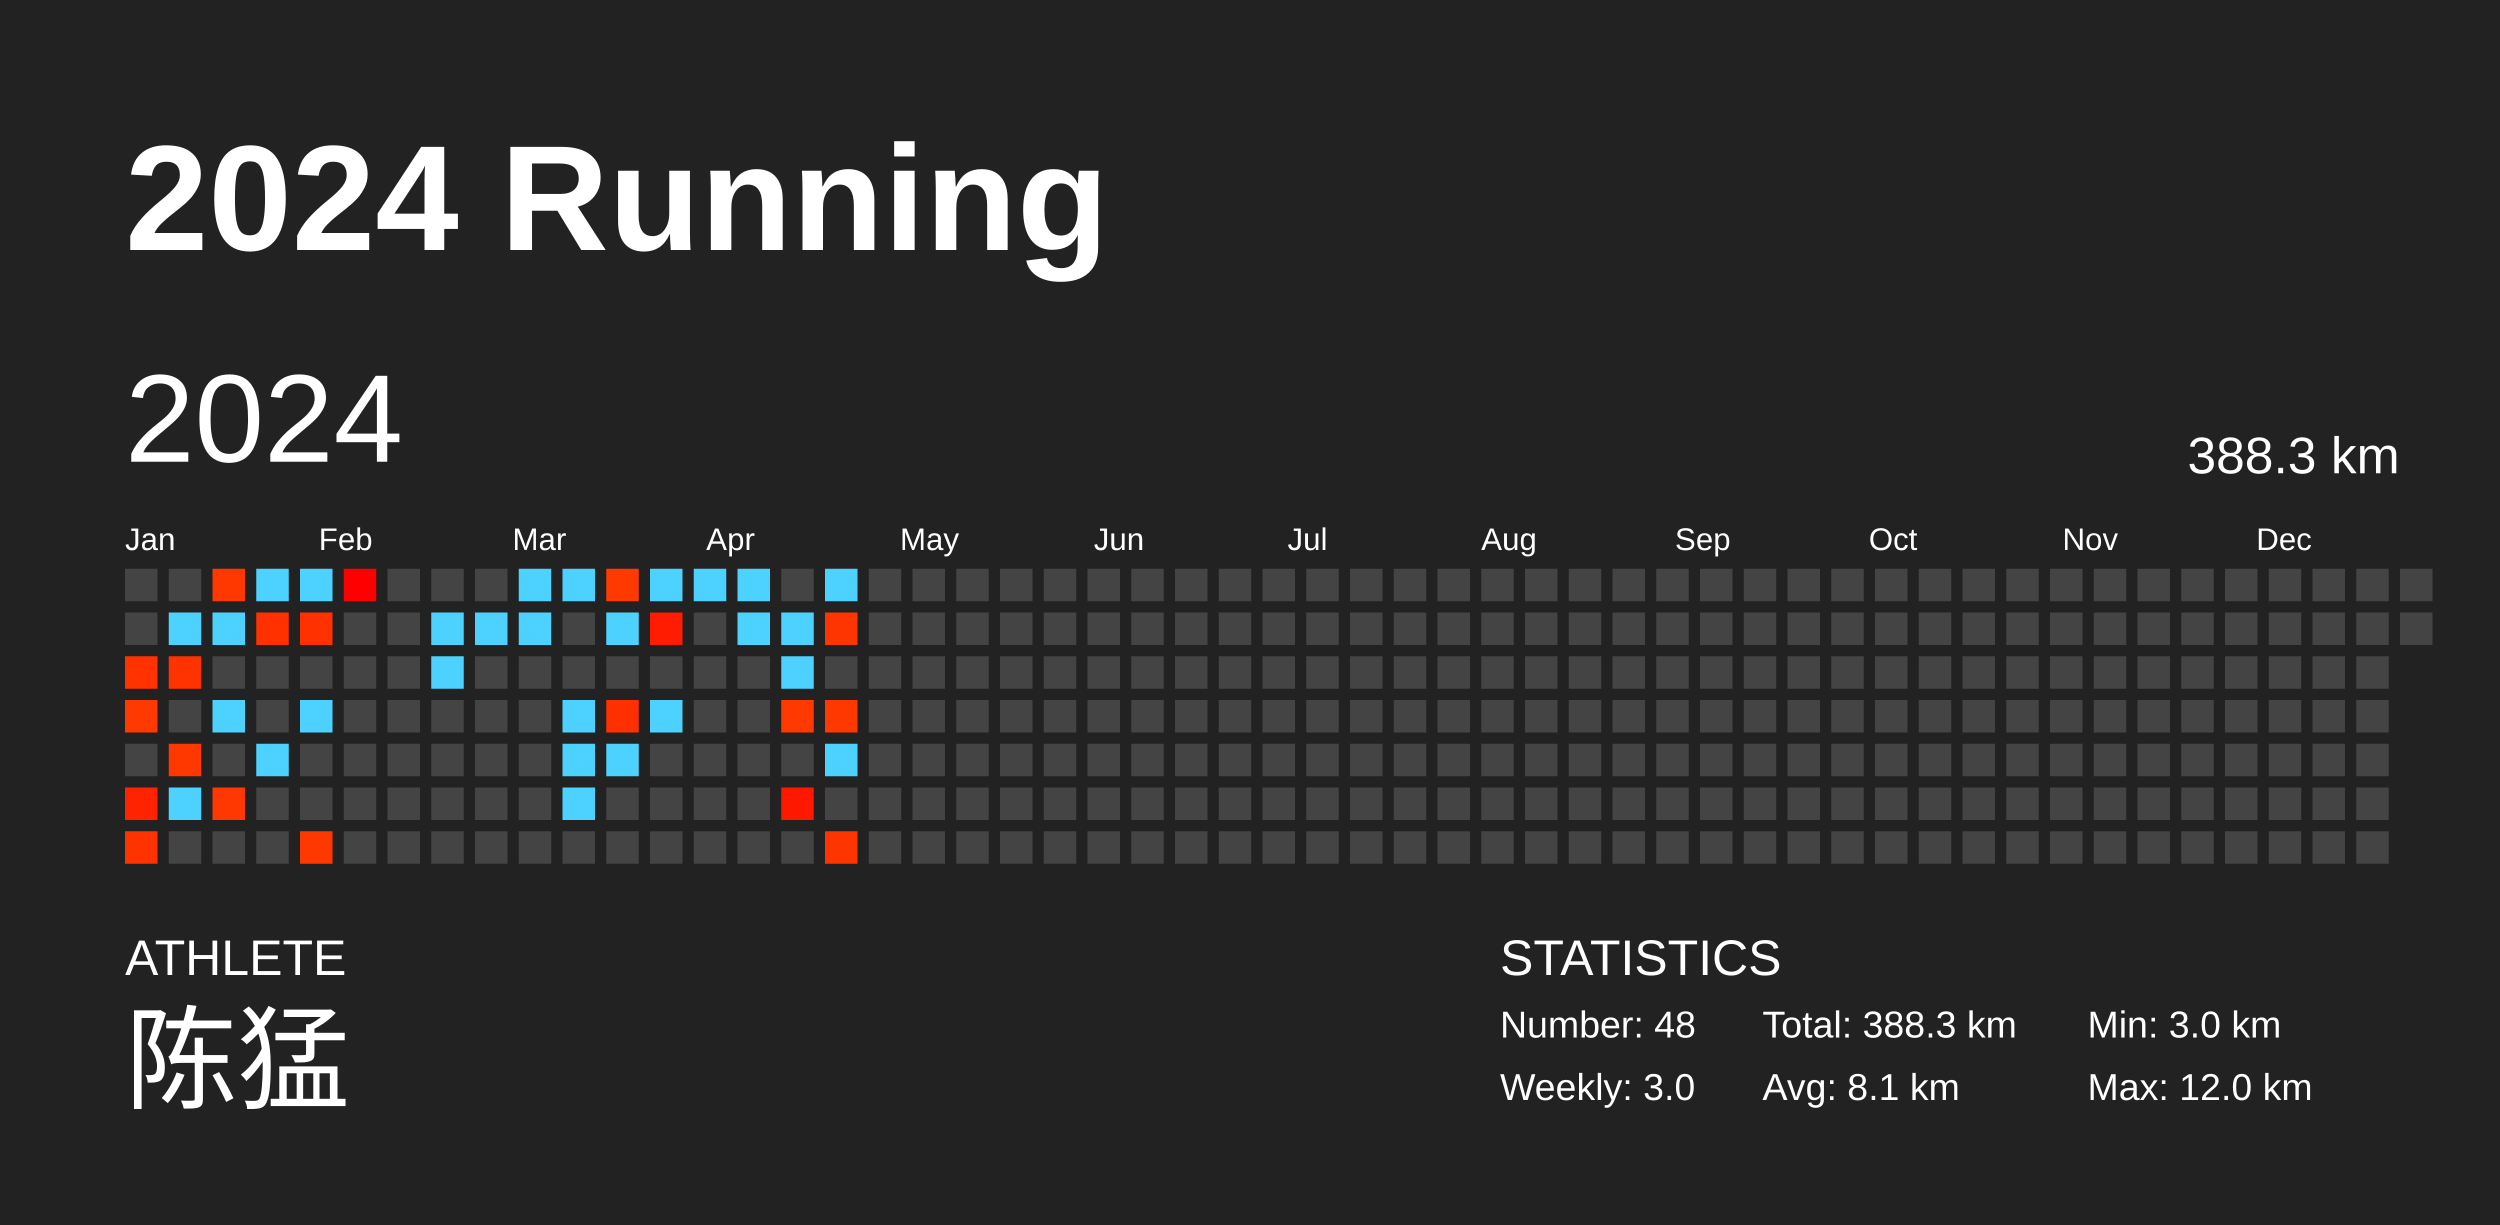
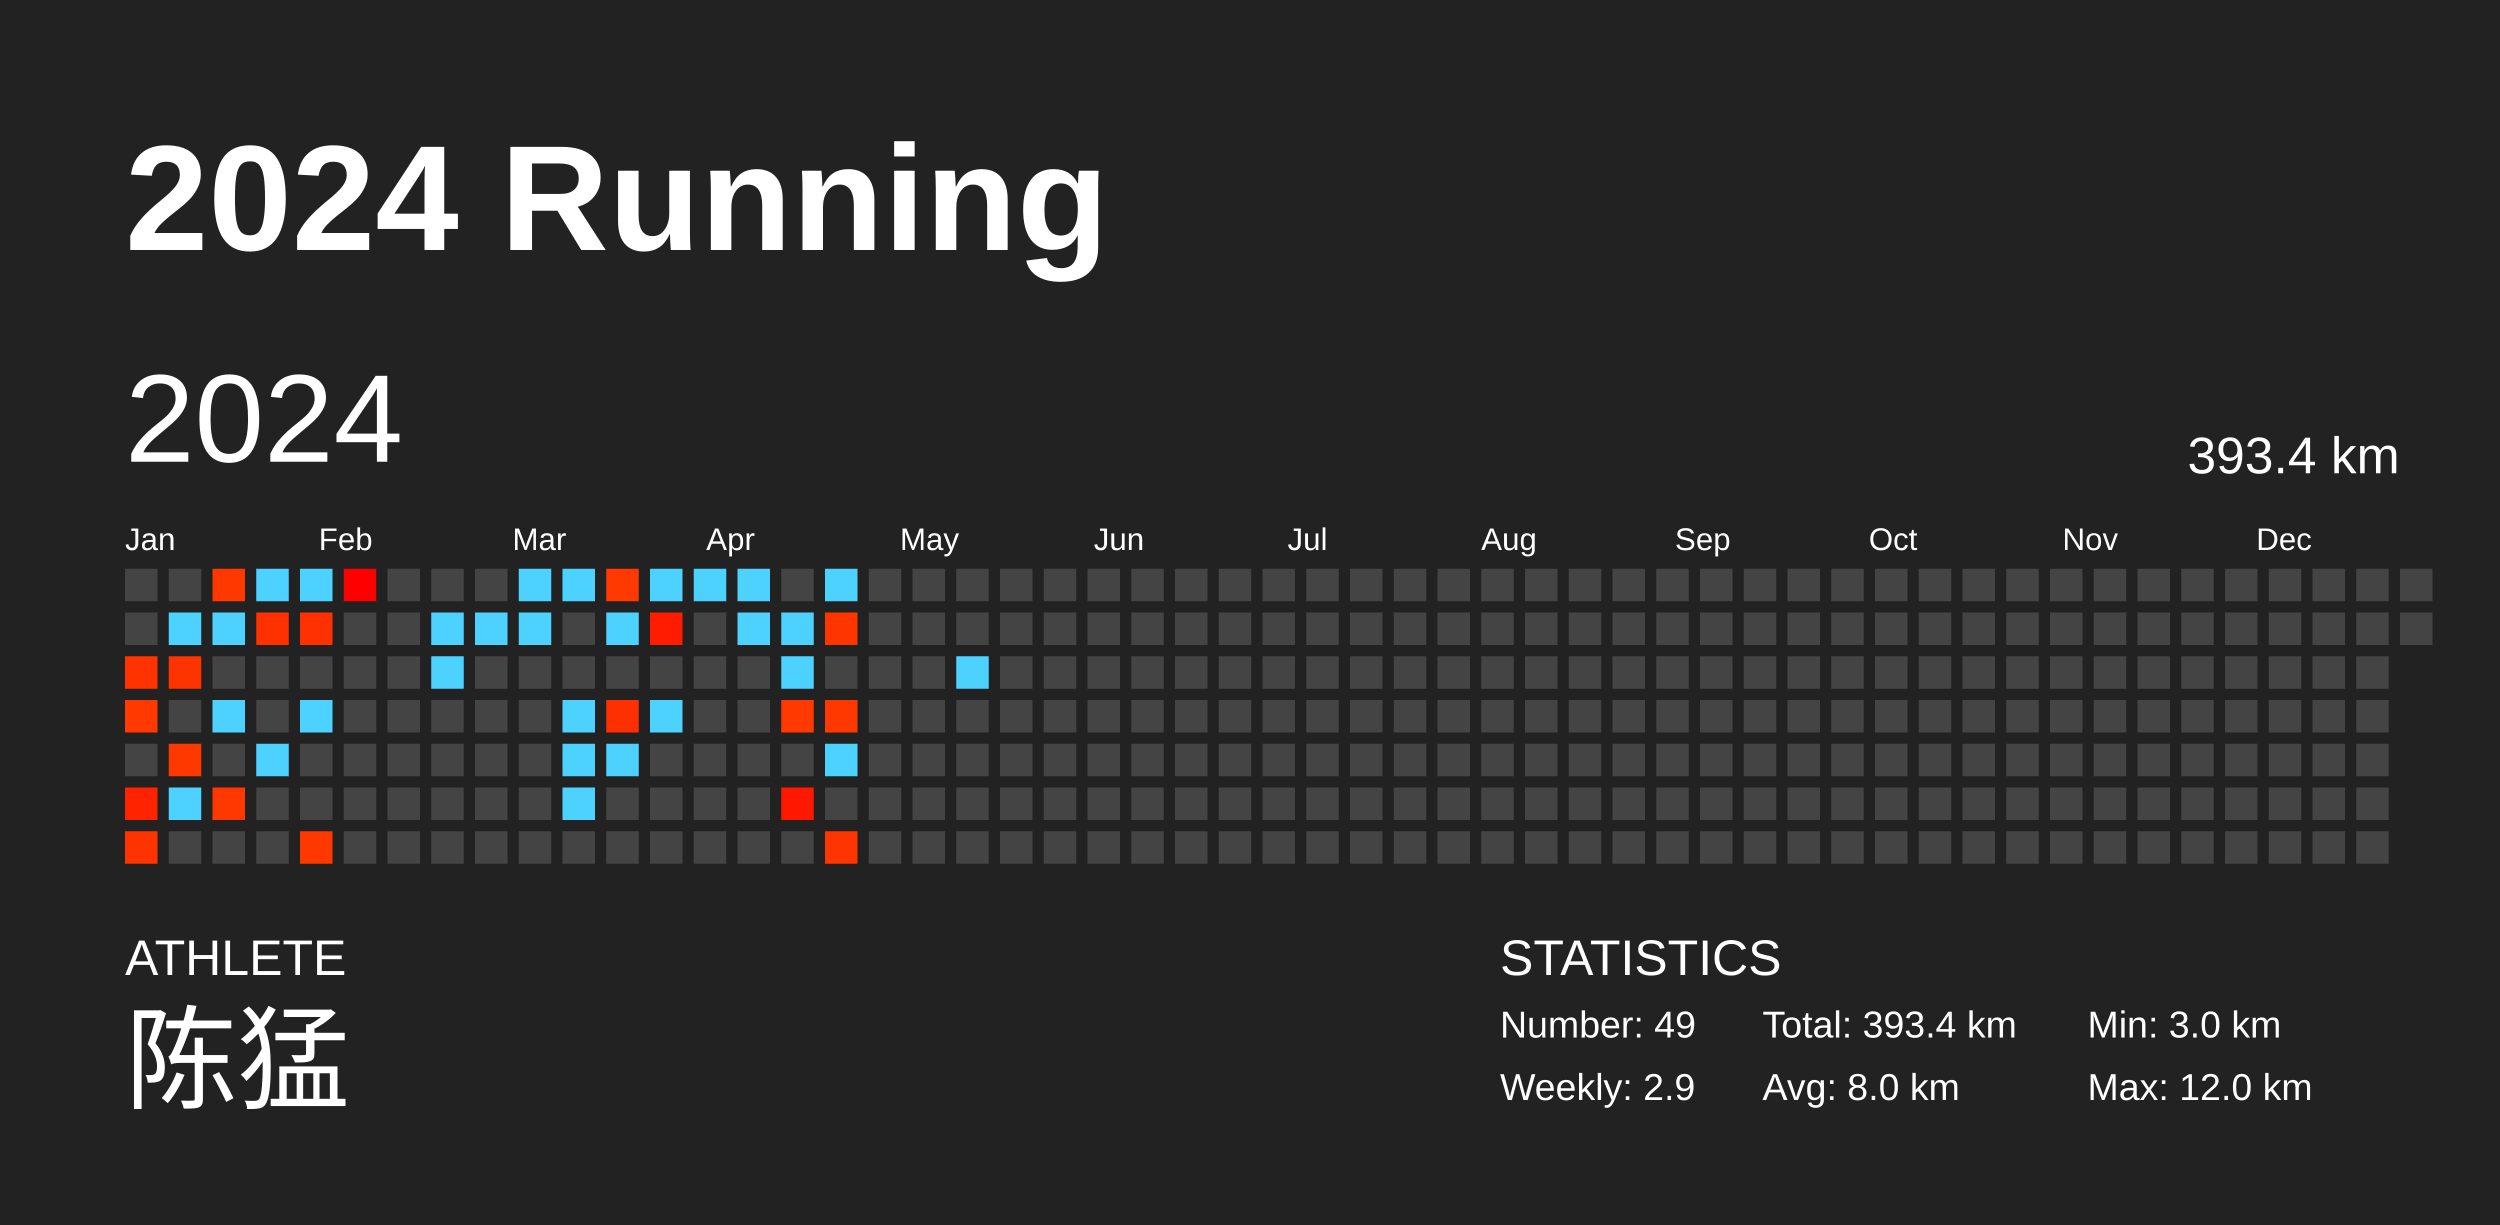
<svg xmlns="http://www.w3.org/2000/svg" baseProfile="full" height="98mm" version="1.1" viewBox="0,0,200,98" width="200mm">
  <defs />
  <rect fill="#222222" height="98" width="200" x="0" y="0" />
  <text fill="#FFFFFF" style="font-size:12px; font-family:Arial; font-weight:bold;" x="10" y="20">2024 Running</text>
  <text fill="#FFFFFF" style="font-size:4px; font-family:Arial" x="10" y="78">ATHLETE</text>
  <text fill="#FFFFFF" style="font-size:9px; font-family:Arial" x="10" y="88">陈猛</text>
  <text fill="#FFFFFF" style="font-size:4px; font-family:Arial" x="120" y="78">STATISTICS</text>
-   <text fill="#FFFFFF" style="font-size:3px; font-family:Arial" x="120" y="83">Number: 48</text>
-   <text fill="#FFFFFF" style="font-size:3px; font-family:Arial" x="120" y="88">Weekly: 3.0</text>
-   <text fill="#FFFFFF" style="font-size:3px; font-family:Arial" x="141" y="83">Total: 388.3 km</text>
-   <text fill="#FFFFFF" style="font-size:3px; font-family:Arial" x="141" y="88">Avg: 8.1 km</text>
+   <text fill="#FFFFFF" style="font-size:3px; font-family:Arial" x="120" y="83">Number: 49</text>
+   <text fill="#FFFFFF" style="font-size:3px; font-family:Arial" x="120" y="88">Weekly: 2.9</text>
+   <text fill="#FFFFFF" style="font-size:3px; font-family:Arial" x="141" y="83">Total: 393.4 km</text>
+   <text fill="#FFFFFF" style="font-size:3px; font-family:Arial" x="141" y="88">Avg: 8.0 km</text>
  <text fill="#FFFFFF" style="font-size:3px; font-family:Arial" x="167" y="83">Min: 3.0 km</text>
  <text fill="#FFFFFF" style="font-size:3px; font-family:Arial" x="167" y="88">Max: 12.0 km</text>
  <text dominant-baseline="hanging" fill="#FFFFFF" style="font-size:10.0px; font-family:Arial;" x="10" y="30">2024</text>
-   <text dominant-baseline="hanging" fill="#FFFFFF" style="font-size:4.125px; font-family:Arial;" x="175" y="35">388.3 km</text>
+   <text dominant-baseline="hanging" fill="#FFFFFF" style="font-size:4.125px; font-family:Arial;" x="175" y="35">393.4 km</text>
  <text fill="#FFFFFF" style="font-size:2.5px; font-family:Arial" x="10.0" y="44">Jan</text>
  <text fill="#FFFFFF" style="font-size:2.5px; font-family:Arial" x="25.5" y="44">Feb</text>
  <text fill="#FFFFFF" style="font-size:2.5px; font-family:Arial" x="41.0" y="44">Mar</text>
  <text fill="#FFFFFF" style="font-size:2.5px; font-family:Arial" x="56.5" y="44">Apr</text>
  <text fill="#FFFFFF" style="font-size:2.5px; font-family:Arial" x="72.0" y="44">May</text>
  <text fill="#FFFFFF" style="font-size:2.5px; font-family:Arial" x="87.5" y="44">Jun</text>
  <text fill="#FFFFFF" style="font-size:2.5px; font-family:Arial" x="103.0" y="44">Jul</text>
  <text fill="#FFFFFF" style="font-size:2.5px; font-family:Arial" x="118.5" y="44">Aug</text>
  <text fill="#FFFFFF" style="font-size:2.5px; font-family:Arial" x="134.0" y="44">Sep</text>
  <text fill="#FFFFFF" style="font-size:2.5px; font-family:Arial" x="149.5" y="44">Oct</text>
  <text fill="#FFFFFF" style="font-size:2.5px; font-family:Arial" x="165.0" y="44">Nov</text>
  <text fill="#FFFFFF" style="font-size:2.5px; font-family:Arial" x="180.5" y="44">Dec</text>
  <rect fill="#444444" height="2.6" width="2.6" x="10.0" y="45.5" />
  <rect fill="#444444" height="2.6" width="2.6" x="10.0" y="49.0" />
  <rect fill="#ff3200" height="2.6" width="2.6" x="10.0" y="52.5" />
  <rect fill="#ff3900" height="2.6" width="2.6" x="10.0" y="56.0" />
  <rect fill="#444444" height="2.6" width="2.6" x="10.0" y="59.5" />
  <rect fill="#ff2300" height="2.6" width="2.6" x="10.0" y="63.0" />
  <rect fill="#ff3300" height="2.6" width="2.6" x="10.0" y="66.5" />
  <rect fill="#444444" height="2.6" width="2.6" x="13.5" y="45.5" />
  <rect fill="#4dd2ff" height="2.6" width="2.6" x="13.5" y="49.0" />
  <rect fill="#ff3300" height="2.6" width="2.6" x="13.5" y="52.5" />
  <rect fill="#444444" height="2.6" width="2.6" x="13.5" y="56.0" />
  <rect fill="#ff3800" height="2.6" width="2.6" x="13.5" y="59.5" />
  <rect fill="#4dd2ff" height="2.6" width="2.6" x="13.5" y="63.0" />
  <rect fill="#444444" height="2.6" width="2.6" x="13.5" y="66.5" />
  <rect fill="#ff3800" height="2.6" width="2.6" x="17.0" y="45.5" />
  <rect fill="#4dd2ff" height="2.6" width="2.6" x="17.0" y="49.0" />
  <rect fill="#444444" height="2.6" width="2.6" x="17.0" y="52.5" />
  <rect fill="#4dd2ff" height="2.6" width="2.6" x="17.0" y="56.0" />
  <rect fill="#444444" height="2.6" width="2.6" x="17.0" y="59.5" />
  <rect fill="#ff3700" height="2.6" width="2.6" x="17.0" y="63.0" />
  <rect fill="#444444" height="2.6" width="2.6" x="17.0" y="66.5" />
  <rect fill="#4dd2ff" height="2.6" width="2.6" x="20.5" y="45.5" />
  <rect fill="#ff3100" height="2.6" width="2.6" x="20.5" y="49.0" />
  <rect fill="#444444" height="2.6" width="2.6" x="20.5" y="52.5" />
  <rect fill="#444444" height="2.6" width="2.6" x="20.5" y="56.0" />
  <rect fill="#4dd2ff" height="2.6" width="2.6" x="20.5" y="59.5" />
  <rect fill="#444444" height="2.6" width="2.6" x="20.5" y="63.0" />
  <rect fill="#444444" height="2.6" width="2.6" x="20.5" y="66.5" />
  <rect fill="#4dd2ff" height="2.6" width="2.6" x="24.0" y="45.5" />
  <rect fill="#ff3100" height="2.6" width="2.6" x="24.0" y="49.0" />
  <rect fill="#444444" height="2.6" width="2.6" x="24.0" y="52.5" />
  <rect fill="#4dd2ff" height="2.6" width="2.6" x="24.0" y="56.0" />
  <rect fill="#444444" height="2.6" width="2.6" x="24.0" y="59.5" />
  <rect fill="#444444" height="2.6" width="2.6" x="24.0" y="63.0" />
  <rect fill="#ff3800" height="2.6" width="2.6" x="24.0" y="66.5" />
  <rect fill="#ff0000" height="2.6" width="2.6" x="27.5" y="45.5" />
  <rect fill="#444444" height="2.6" width="2.6" x="27.5" y="49.0" />
  <rect fill="#444444" height="2.6" width="2.6" x="27.5" y="52.5" />
  <rect fill="#444444" height="2.6" width="2.6" x="27.5" y="56.0" />
  <rect fill="#444444" height="2.6" width="2.6" x="27.5" y="59.5" />
  <rect fill="#444444" height="2.6" width="2.6" x="27.5" y="63.0" />
  <rect fill="#444444" height="2.6" width="2.6" x="27.5" y="66.5" />
  <rect fill="#444444" height="2.6" width="2.6" x="31.0" y="45.5" />
  <rect fill="#444444" height="2.6" width="2.6" x="31.0" y="49.0" />
  <rect fill="#444444" height="2.6" width="2.6" x="31.0" y="52.5" />
  <rect fill="#444444" height="2.6" width="2.6" x="31.0" y="56.0" />
  <rect fill="#444444" height="2.6" width="2.6" x="31.0" y="59.5" />
  <rect fill="#444444" height="2.6" width="2.6" x="31.0" y="63.0" />
  <rect fill="#444444" height="2.6" width="2.6" x="31.0" y="66.5" />
  <rect fill="#444444" height="2.6" width="2.6" x="34.5" y="45.5" />
  <rect fill="#4dd2ff" height="2.6" width="2.6" x="34.5" y="49.0" />
  <rect fill="#4dd2ff" height="2.6" width="2.6" x="34.5" y="52.5" />
  <rect fill="#444444" height="2.6" width="2.6" x="34.5" y="56.0" />
  <rect fill="#444444" height="2.6" width="2.6" x="34.5" y="59.5" />
  <rect fill="#444444" height="2.6" width="2.6" x="34.5" y="63.0" />
  <rect fill="#444444" height="2.6" width="2.6" x="34.5" y="66.5" />
  <rect fill="#444444" height="2.6" width="2.6" x="38.0" y="45.5" />
  <rect fill="#4dd2ff" height="2.6" width="2.6" x="38.0" y="49.0" />
  <rect fill="#444444" height="2.6" width="2.6" x="38.0" y="52.5" />
  <rect fill="#444444" height="2.6" width="2.6" x="38.0" y="56.0" />
  <rect fill="#444444" height="2.6" width="2.6" x="38.0" y="59.5" />
  <rect fill="#444444" height="2.6" width="2.6" x="38.0" y="63.0" />
  <rect fill="#444444" height="2.6" width="2.6" x="38.0" y="66.5" />
  <rect fill="#4dd2ff" height="2.6" width="2.6" x="41.5" y="45.5" />
  <rect fill="#4dd2ff" height="2.6" width="2.6" x="41.5" y="49.0" />
  <rect fill="#444444" height="2.6" width="2.6" x="41.5" y="52.5" />
  <rect fill="#444444" height="2.6" width="2.6" x="41.5" y="56.0" />
  <rect fill="#444444" height="2.6" width="2.6" x="41.5" y="59.5" />
  <rect fill="#444444" height="2.6" width="2.6" x="41.5" y="63.0" />
  <rect fill="#444444" height="2.6" width="2.6" x="41.5" y="66.5" />
  <rect fill="#4dd2ff" height="2.6" width="2.6" x="45.0" y="45.5" />
  <rect fill="#444444" height="2.6" width="2.6" x="45.0" y="49.0" />
  <rect fill="#444444" height="2.6" width="2.6" x="45.0" y="52.5" />
  <rect fill="#4dd2ff" height="2.6" width="2.6" x="45.0" y="56.0" />
  <rect fill="#4dd2ff" height="2.6" width="2.6" x="45.0" y="59.5" />
  <rect fill="#4dd2ff" height="2.6" width="2.6" x="45.0" y="63.0" />
  <rect fill="#444444" height="2.6" width="2.6" x="45.0" y="66.5" />
  <rect fill="#ff3900" height="2.6" width="2.6" x="48.5" y="45.5" />
  <rect fill="#4dd2ff" height="2.6" width="2.6" x="48.5" y="49.0" />
  <rect fill="#444444" height="2.6" width="2.6" x="48.5" y="52.5" />
  <rect fill="#ff3000" height="2.6" width="2.6" x="48.5" y="56.0" />
  <rect fill="#4dd2ff" height="2.6" width="2.6" x="48.5" y="59.5" />
  <rect fill="#444444" height="2.6" width="2.6" x="48.5" y="63.0" />
  <rect fill="#444444" height="2.6" width="2.6" x="48.5" y="66.5" />
  <rect fill="#4dd2ff" height="2.6" width="2.6" x="52.0" y="45.5" />
  <rect fill="#ff1c00" height="2.6" width="2.6" x="52.0" y="49.0" />
  <rect fill="#444444" height="2.6" width="2.6" x="52.0" y="52.5" />
  <rect fill="#4dd2ff" height="2.6" width="2.6" x="52.0" y="56.0" />
  <rect fill="#444444" height="2.6" width="2.6" x="52.0" y="59.5" />
  <rect fill="#444444" height="2.6" width="2.6" x="52.0" y="63.0" />
  <rect fill="#444444" height="2.6" width="2.6" x="52.0" y="66.5" />
  <rect fill="#4dd2ff" height="2.6" width="2.6" x="55.5" y="45.5" />
  <rect fill="#444444" height="2.6" width="2.6" x="55.5" y="49.0" />
  <rect fill="#444444" height="2.6" width="2.6" x="55.5" y="52.5" />
  <rect fill="#444444" height="2.6" width="2.6" x="55.5" y="56.0" />
  <rect fill="#444444" height="2.6" width="2.6" x="55.5" y="59.5" />
  <rect fill="#444444" height="2.6" width="2.6" x="55.5" y="63.0" />
  <rect fill="#444444" height="2.6" width="2.6" x="55.5" y="66.5" />
  <rect fill="#4dd2ff" height="2.6" width="2.6" x="59.0" y="45.5" />
  <rect fill="#4dd2ff" height="2.6" width="2.6" x="59.0" y="49.0" />
  <rect fill="#444444" height="2.6" width="2.6" x="59.0" y="52.5" />
  <rect fill="#444444" height="2.6" width="2.6" x="59.0" y="56.0" />
  <rect fill="#444444" height="2.6" width="2.6" x="59.0" y="59.5" />
  <rect fill="#444444" height="2.6" width="2.6" x="59.0" y="63.0" />
  <rect fill="#444444" height="2.6" width="2.6" x="59.0" y="66.5" />
  <rect fill="#444444" height="2.6" width="2.6" x="62.5" y="45.5" />
  <rect fill="#4dd2ff" height="2.6" width="2.6" x="62.5" y="49.0" />
  <rect fill="#4dd2ff" height="2.6" width="2.6" x="62.5" y="52.5" />
  <rect fill="#ff3900" height="2.6" width="2.6" x="62.5" y="56.0" />
  <rect fill="#444444" height="2.6" width="2.6" x="62.5" y="59.5" />
  <rect fill="#ff1800" height="2.6" width="2.6" x="62.5" y="63.0" />
  <rect fill="#444444" height="2.6" width="2.6" x="62.5" y="66.5" />
  <rect fill="#4dd2ff" height="2.6" width="2.6" x="66.0" y="45.5" />
  <rect fill="#ff3500" height="2.6" width="2.6" x="66.0" y="49.0" />
  <rect fill="#444444" height="2.6" width="2.6" x="66.0" y="52.5" />
  <rect fill="#ff3800" height="2.6" width="2.6" x="66.0" y="56.0" />
  <rect fill="#4dd2ff" height="2.6" width="2.6" x="66.0" y="59.5" />
  <rect fill="#444444" height="2.6" width="2.6" x="66.0" y="63.0" />
  <rect fill="#ff3500" height="2.6" width="2.6" x="66.0" y="66.5" />
  <rect fill="#444444" height="2.6" width="2.6" x="69.5" y="45.5" />
  <rect fill="#444444" height="2.6" width="2.6" x="69.5" y="49.0" />
  <rect fill="#444444" height="2.6" width="2.6" x="69.5" y="52.5" />
  <rect fill="#444444" height="2.6" width="2.6" x="69.5" y="56.0" />
  <rect fill="#444444" height="2.6" width="2.6" x="69.5" y="59.5" />
  <rect fill="#444444" height="2.6" width="2.6" x="69.5" y="63.0" />
  <rect fill="#444444" height="2.6" width="2.6" x="69.5" y="66.5" />
  <rect fill="#444444" height="2.6" width="2.6" x="73.0" y="45.5" />
  <rect fill="#444444" height="2.6" width="2.6" x="73.0" y="49.0" />
  <rect fill="#444444" height="2.6" width="2.6" x="73.0" y="52.5" />
  <rect fill="#444444" height="2.6" width="2.6" x="73.0" y="56.0" />
  <rect fill="#444444" height="2.6" width="2.6" x="73.0" y="59.5" />
  <rect fill="#444444" height="2.6" width="2.6" x="73.0" y="63.0" />
  <rect fill="#444444" height="2.6" width="2.6" x="73.0" y="66.5" />
  <rect fill="#444444" height="2.6" width="2.6" x="76.5" y="45.5" />
  <rect fill="#444444" height="2.6" width="2.6" x="76.5" y="49.0" />
-   <rect fill="#444444" height="2.6" width="2.6" x="76.5" y="52.5" />
+   <rect fill="#4dd2ff" height="2.6" width="2.6" x="76.5" y="52.5" />
  <rect fill="#444444" height="2.6" width="2.6" x="76.5" y="56.0" />
  <rect fill="#444444" height="2.6" width="2.6" x="76.5" y="59.5" />
  <rect fill="#444444" height="2.6" width="2.6" x="76.5" y="63.0" />
  <rect fill="#444444" height="2.6" width="2.6" x="76.5" y="66.5" />
  <rect fill="#444444" height="2.6" width="2.6" x="80.0" y="45.5" />
  <rect fill="#444444" height="2.6" width="2.6" x="80.0" y="49.0" />
  <rect fill="#444444" height="2.6" width="2.6" x="80.0" y="52.5" />
  <rect fill="#444444" height="2.6" width="2.6" x="80.0" y="56.0" />
  <rect fill="#444444" height="2.6" width="2.6" x="80.0" y="59.5" />
  <rect fill="#444444" height="2.6" width="2.6" x="80.0" y="63.0" />
  <rect fill="#444444" height="2.6" width="2.6" x="80.0" y="66.5" />
  <rect fill="#444444" height="2.6" width="2.6" x="83.5" y="45.5" />
  <rect fill="#444444" height="2.6" width="2.6" x="83.5" y="49.0" />
  <rect fill="#444444" height="2.6" width="2.6" x="83.5" y="52.5" />
  <rect fill="#444444" height="2.6" width="2.6" x="83.5" y="56.0" />
  <rect fill="#444444" height="2.6" width="2.6" x="83.5" y="59.5" />
  <rect fill="#444444" height="2.6" width="2.6" x="83.5" y="63.0" />
  <rect fill="#444444" height="2.6" width="2.6" x="83.5" y="66.5" />
  <rect fill="#444444" height="2.6" width="2.6" x="87.0" y="45.5" />
  <rect fill="#444444" height="2.6" width="2.6" x="87.0" y="49.0" />
  <rect fill="#444444" height="2.6" width="2.6" x="87.0" y="52.5" />
  <rect fill="#444444" height="2.6" width="2.6" x="87.0" y="56.0" />
  <rect fill="#444444" height="2.6" width="2.6" x="87.0" y="59.5" />
  <rect fill="#444444" height="2.6" width="2.6" x="87.0" y="63.0" />
  <rect fill="#444444" height="2.6" width="2.6" x="87.0" y="66.5" />
  <rect fill="#444444" height="2.6" width="2.6" x="90.5" y="45.5" />
  <rect fill="#444444" height="2.6" width="2.6" x="90.5" y="49.0" />
  <rect fill="#444444" height="2.6" width="2.6" x="90.5" y="52.5" />
  <rect fill="#444444" height="2.6" width="2.6" x="90.5" y="56.0" />
  <rect fill="#444444" height="2.6" width="2.6" x="90.5" y="59.5" />
  <rect fill="#444444" height="2.6" width="2.6" x="90.5" y="63.0" />
  <rect fill="#444444" height="2.6" width="2.6" x="90.5" y="66.5" />
  <rect fill="#444444" height="2.6" width="2.6" x="94.0" y="45.5" />
  <rect fill="#444444" height="2.6" width="2.6" x="94.0" y="49.0" />
  <rect fill="#444444" height="2.6" width="2.6" x="94.0" y="52.5" />
  <rect fill="#444444" height="2.6" width="2.6" x="94.0" y="56.0" />
  <rect fill="#444444" height="2.6" width="2.6" x="94.0" y="59.5" />
  <rect fill="#444444" height="2.6" width="2.6" x="94.0" y="63.0" />
  <rect fill="#444444" height="2.6" width="2.6" x="94.0" y="66.5" />
  <rect fill="#444444" height="2.6" width="2.6" x="97.5" y="45.5" />
  <rect fill="#444444" height="2.6" width="2.6" x="97.5" y="49.0" />
  <rect fill="#444444" height="2.6" width="2.6" x="97.5" y="52.5" />
  <rect fill="#444444" height="2.6" width="2.6" x="97.5" y="56.0" />
  <rect fill="#444444" height="2.6" width="2.6" x="97.5" y="59.5" />
  <rect fill="#444444" height="2.6" width="2.6" x="97.5" y="63.0" />
  <rect fill="#444444" height="2.6" width="2.6" x="97.5" y="66.5" />
  <rect fill="#444444" height="2.6" width="2.6" x="101.0" y="45.5" />
  <rect fill="#444444" height="2.6" width="2.6" x="101.0" y="49.0" />
  <rect fill="#444444" height="2.6" width="2.6" x="101.0" y="52.5" />
  <rect fill="#444444" height="2.6" width="2.6" x="101.0" y="56.0" />
  <rect fill="#444444" height="2.6" width="2.6" x="101.0" y="59.5" />
  <rect fill="#444444" height="2.6" width="2.6" x="101.0" y="63.0" />
  <rect fill="#444444" height="2.6" width="2.6" x="101.0" y="66.5" />
  <rect fill="#444444" height="2.6" width="2.6" x="104.5" y="45.5" />
  <rect fill="#444444" height="2.6" width="2.6" x="104.5" y="49.0" />
  <rect fill="#444444" height="2.6" width="2.6" x="104.5" y="52.5" />
  <rect fill="#444444" height="2.6" width="2.6" x="104.5" y="56.0" />
  <rect fill="#444444" height="2.6" width="2.6" x="104.5" y="59.5" />
  <rect fill="#444444" height="2.6" width="2.6" x="104.5" y="63.0" />
  <rect fill="#444444" height="2.6" width="2.6" x="104.5" y="66.5" />
  <rect fill="#444444" height="2.6" width="2.6" x="108.0" y="45.5" />
  <rect fill="#444444" height="2.6" width="2.6" x="108.0" y="49.0" />
  <rect fill="#444444" height="2.6" width="2.6" x="108.0" y="52.5" />
  <rect fill="#444444" height="2.6" width="2.6" x="108.0" y="56.0" />
  <rect fill="#444444" height="2.6" width="2.6" x="108.0" y="59.5" />
  <rect fill="#444444" height="2.6" width="2.6" x="108.0" y="63.0" />
  <rect fill="#444444" height="2.6" width="2.6" x="108.0" y="66.5" />
  <rect fill="#444444" height="2.6" width="2.6" x="111.5" y="45.5" />
  <rect fill="#444444" height="2.6" width="2.6" x="111.5" y="49.0" />
  <rect fill="#444444" height="2.6" width="2.6" x="111.5" y="52.5" />
  <rect fill="#444444" height="2.6" width="2.6" x="111.5" y="56.0" />
  <rect fill="#444444" height="2.6" width="2.6" x="111.5" y="59.5" />
  <rect fill="#444444" height="2.6" width="2.6" x="111.5" y="63.0" />
  <rect fill="#444444" height="2.6" width="2.6" x="111.5" y="66.5" />
  <rect fill="#444444" height="2.6" width="2.6" x="115.0" y="45.5" />
  <rect fill="#444444" height="2.6" width="2.6" x="115.0" y="49.0" />
  <rect fill="#444444" height="2.6" width="2.6" x="115.0" y="52.5" />
  <rect fill="#444444" height="2.6" width="2.6" x="115.0" y="56.0" />
  <rect fill="#444444" height="2.6" width="2.6" x="115.0" y="59.5" />
  <rect fill="#444444" height="2.6" width="2.6" x="115.0" y="63.0" />
  <rect fill="#444444" height="2.6" width="2.6" x="115.0" y="66.5" />
  <rect fill="#444444" height="2.6" width="2.6" x="118.5" y="45.5" />
  <rect fill="#444444" height="2.6" width="2.6" x="118.5" y="49.0" />
  <rect fill="#444444" height="2.6" width="2.6" x="118.5" y="52.5" />
  <rect fill="#444444" height="2.6" width="2.6" x="118.5" y="56.0" />
  <rect fill="#444444" height="2.6" width="2.6" x="118.5" y="59.5" />
  <rect fill="#444444" height="2.6" width="2.6" x="118.5" y="63.0" />
  <rect fill="#444444" height="2.6" width="2.6" x="118.5" y="66.5" />
  <rect fill="#444444" height="2.6" width="2.6" x="122.0" y="45.5" />
  <rect fill="#444444" height="2.6" width="2.6" x="122.0" y="49.0" />
  <rect fill="#444444" height="2.6" width="2.6" x="122.0" y="52.5" />
  <rect fill="#444444" height="2.6" width="2.6" x="122.0" y="56.0" />
  <rect fill="#444444" height="2.6" width="2.6" x="122.0" y="59.5" />
  <rect fill="#444444" height="2.6" width="2.6" x="122.0" y="63.0" />
  <rect fill="#444444" height="2.6" width="2.6" x="122.0" y="66.5" />
  <rect fill="#444444" height="2.6" width="2.6" x="125.5" y="45.5" />
  <rect fill="#444444" height="2.6" width="2.6" x="125.5" y="49.0" />
  <rect fill="#444444" height="2.6" width="2.6" x="125.5" y="52.5" />
  <rect fill="#444444" height="2.6" width="2.6" x="125.5" y="56.0" />
  <rect fill="#444444" height="2.6" width="2.6" x="125.5" y="59.5" />
  <rect fill="#444444" height="2.6" width="2.6" x="125.5" y="63.0" />
  <rect fill="#444444" height="2.6" width="2.6" x="125.5" y="66.5" />
  <rect fill="#444444" height="2.6" width="2.6" x="129.0" y="45.5" />
  <rect fill="#444444" height="2.6" width="2.6" x="129.0" y="49.0" />
  <rect fill="#444444" height="2.6" width="2.6" x="129.0" y="52.5" />
  <rect fill="#444444" height="2.6" width="2.6" x="129.0" y="56.0" />
  <rect fill="#444444" height="2.6" width="2.6" x="129.0" y="59.5" />
  <rect fill="#444444" height="2.6" width="2.6" x="129.0" y="63.0" />
  <rect fill="#444444" height="2.6" width="2.6" x="129.0" y="66.5" />
  <rect fill="#444444" height="2.6" width="2.6" x="132.5" y="45.5" />
  <rect fill="#444444" height="2.6" width="2.6" x="132.5" y="49.0" />
  <rect fill="#444444" height="2.6" width="2.6" x="132.5" y="52.5" />
  <rect fill="#444444" height="2.6" width="2.6" x="132.5" y="56.0" />
  <rect fill="#444444" height="2.6" width="2.6" x="132.5" y="59.5" />
  <rect fill="#444444" height="2.6" width="2.6" x="132.5" y="63.0" />
  <rect fill="#444444" height="2.6" width="2.6" x="132.5" y="66.5" />
  <rect fill="#444444" height="2.6" width="2.6" x="136.0" y="45.5" />
  <rect fill="#444444" height="2.6" width="2.6" x="136.0" y="49.0" />
  <rect fill="#444444" height="2.6" width="2.6" x="136.0" y="52.5" />
  <rect fill="#444444" height="2.6" width="2.6" x="136.0" y="56.0" />
  <rect fill="#444444" height="2.6" width="2.6" x="136.0" y="59.5" />
  <rect fill="#444444" height="2.6" width="2.6" x="136.0" y="63.0" />
  <rect fill="#444444" height="2.6" width="2.6" x="136.0" y="66.5" />
  <rect fill="#444444" height="2.6" width="2.6" x="139.5" y="45.5" />
  <rect fill="#444444" height="2.6" width="2.6" x="139.5" y="49.0" />
  <rect fill="#444444" height="2.6" width="2.6" x="139.5" y="52.5" />
  <rect fill="#444444" height="2.6" width="2.6" x="139.5" y="56.0" />
  <rect fill="#444444" height="2.6" width="2.6" x="139.5" y="59.5" />
  <rect fill="#444444" height="2.6" width="2.6" x="139.5" y="63.0" />
  <rect fill="#444444" height="2.6" width="2.6" x="139.5" y="66.5" />
  <rect fill="#444444" height="2.6" width="2.6" x="143.0" y="45.5" />
  <rect fill="#444444" height="2.6" width="2.6" x="143.0" y="49.0" />
  <rect fill="#444444" height="2.6" width="2.6" x="143.0" y="52.5" />
  <rect fill="#444444" height="2.6" width="2.6" x="143.0" y="56.0" />
  <rect fill="#444444" height="2.6" width="2.6" x="143.0" y="59.5" />
  <rect fill="#444444" height="2.6" width="2.6" x="143.0" y="63.0" />
  <rect fill="#444444" height="2.6" width="2.6" x="143.0" y="66.5" />
  <rect fill="#444444" height="2.6" width="2.6" x="146.5" y="45.5" />
  <rect fill="#444444" height="2.6" width="2.6" x="146.5" y="49.0" />
  <rect fill="#444444" height="2.6" width="2.6" x="146.5" y="52.5" />
  <rect fill="#444444" height="2.6" width="2.6" x="146.5" y="56.0" />
  <rect fill="#444444" height="2.6" width="2.6" x="146.5" y="59.5" />
  <rect fill="#444444" height="2.6" width="2.6" x="146.5" y="63.0" />
  <rect fill="#444444" height="2.6" width="2.6" x="146.5" y="66.5" />
  <rect fill="#444444" height="2.6" width="2.6" x="150.0" y="45.5" />
  <rect fill="#444444" height="2.6" width="2.6" x="150.0" y="49.0" />
  <rect fill="#444444" height="2.6" width="2.6" x="150.0" y="52.5" />
  <rect fill="#444444" height="2.6" width="2.6" x="150.0" y="56.0" />
  <rect fill="#444444" height="2.6" width="2.6" x="150.0" y="59.5" />
  <rect fill="#444444" height="2.6" width="2.6" x="150.0" y="63.0" />
  <rect fill="#444444" height="2.6" width="2.6" x="150.0" y="66.5" />
  <rect fill="#444444" height="2.6" width="2.6" x="153.5" y="45.5" />
  <rect fill="#444444" height="2.6" width="2.6" x="153.5" y="49.0" />
  <rect fill="#444444" height="2.6" width="2.6" x="153.5" y="52.5" />
  <rect fill="#444444" height="2.6" width="2.6" x="153.5" y="56.0" />
  <rect fill="#444444" height="2.6" width="2.6" x="153.5" y="59.5" />
  <rect fill="#444444" height="2.6" width="2.6" x="153.5" y="63.0" />
  <rect fill="#444444" height="2.6" width="2.6" x="153.5" y="66.5" />
  <rect fill="#444444" height="2.6" width="2.6" x="157.0" y="45.5" />
  <rect fill="#444444" height="2.6" width="2.6" x="157.0" y="49.0" />
  <rect fill="#444444" height="2.6" width="2.6" x="157.0" y="52.5" />
  <rect fill="#444444" height="2.6" width="2.6" x="157.0" y="56.0" />
  <rect fill="#444444" height="2.6" width="2.6" x="157.0" y="59.5" />
  <rect fill="#444444" height="2.6" width="2.6" x="157.0" y="63.0" />
  <rect fill="#444444" height="2.6" width="2.6" x="157.0" y="66.5" />
  <rect fill="#444444" height="2.6" width="2.6" x="160.5" y="45.5" />
  <rect fill="#444444" height="2.6" width="2.6" x="160.5" y="49.0" />
  <rect fill="#444444" height="2.6" width="2.6" x="160.5" y="52.5" />
  <rect fill="#444444" height="2.6" width="2.6" x="160.5" y="56.0" />
  <rect fill="#444444" height="2.6" width="2.6" x="160.5" y="59.5" />
  <rect fill="#444444" height="2.6" width="2.6" x="160.5" y="63.0" />
  <rect fill="#444444" height="2.6" width="2.6" x="160.5" y="66.5" />
  <rect fill="#444444" height="2.6" width="2.6" x="164.0" y="45.5" />
  <rect fill="#444444" height="2.6" width="2.6" x="164.0" y="49.0" />
  <rect fill="#444444" height="2.6" width="2.6" x="164.0" y="52.5" />
  <rect fill="#444444" height="2.6" width="2.6" x="164.0" y="56.0" />
  <rect fill="#444444" height="2.6" width="2.6" x="164.0" y="59.5" />
  <rect fill="#444444" height="2.6" width="2.6" x="164.0" y="63.0" />
  <rect fill="#444444" height="2.6" width="2.6" x="164.0" y="66.5" />
  <rect fill="#444444" height="2.6" width="2.6" x="167.5" y="45.5" />
  <rect fill="#444444" height="2.6" width="2.6" x="167.5" y="49.0" />
  <rect fill="#444444" height="2.6" width="2.6" x="167.5" y="52.5" />
  <rect fill="#444444" height="2.6" width="2.6" x="167.5" y="56.0" />
  <rect fill="#444444" height="2.6" width="2.6" x="167.5" y="59.5" />
  <rect fill="#444444" height="2.6" width="2.6" x="167.5" y="63.0" />
  <rect fill="#444444" height="2.6" width="2.6" x="167.5" y="66.5" />
  <rect fill="#444444" height="2.6" width="2.6" x="171.0" y="45.5" />
  <rect fill="#444444" height="2.6" width="2.6" x="171.0" y="49.0" />
  <rect fill="#444444" height="2.6" width="2.6" x="171.0" y="52.5" />
  <rect fill="#444444" height="2.6" width="2.6" x="171.0" y="56.0" />
  <rect fill="#444444" height="2.6" width="2.6" x="171.0" y="59.5" />
  <rect fill="#444444" height="2.6" width="2.6" x="171.0" y="63.0" />
  <rect fill="#444444" height="2.6" width="2.6" x="171.0" y="66.5" />
  <rect fill="#444444" height="2.6" width="2.6" x="174.5" y="45.5" />
  <rect fill="#444444" height="2.6" width="2.6" x="174.5" y="49.0" />
  <rect fill="#444444" height="2.6" width="2.6" x="174.5" y="52.5" />
  <rect fill="#444444" height="2.6" width="2.6" x="174.5" y="56.0" />
  <rect fill="#444444" height="2.6" width="2.6" x="174.5" y="59.5" />
  <rect fill="#444444" height="2.6" width="2.6" x="174.5" y="63.0" />
  <rect fill="#444444" height="2.6" width="2.6" x="174.5" y="66.5" />
  <rect fill="#444444" height="2.6" width="2.6" x="178.0" y="45.5" />
  <rect fill="#444444" height="2.6" width="2.6" x="178.0" y="49.0" />
  <rect fill="#444444" height="2.6" width="2.6" x="178.0" y="52.5" />
  <rect fill="#444444" height="2.6" width="2.6" x="178.0" y="56.0" />
  <rect fill="#444444" height="2.6" width="2.6" x="178.0" y="59.5" />
  <rect fill="#444444" height="2.6" width="2.6" x="178.0" y="63.0" />
  <rect fill="#444444" height="2.6" width="2.6" x="178.0" y="66.5" />
  <rect fill="#444444" height="2.6" width="2.6" x="181.5" y="45.5" />
  <rect fill="#444444" height="2.6" width="2.6" x="181.5" y="49.0" />
  <rect fill="#444444" height="2.6" width="2.6" x="181.5" y="52.5" />
  <rect fill="#444444" height="2.6" width="2.6" x="181.5" y="56.0" />
  <rect fill="#444444" height="2.6" width="2.6" x="181.5" y="59.5" />
  <rect fill="#444444" height="2.6" width="2.6" x="181.5" y="63.0" />
  <rect fill="#444444" height="2.6" width="2.6" x="181.5" y="66.5" />
  <rect fill="#444444" height="2.6" width="2.6" x="185.0" y="45.5" />
  <rect fill="#444444" height="2.6" width="2.6" x="185.0" y="49.0" />
  <rect fill="#444444" height="2.6" width="2.6" x="185.0" y="52.5" />
  <rect fill="#444444" height="2.6" width="2.6" x="185.0" y="56.0" />
  <rect fill="#444444" height="2.6" width="2.6" x="185.0" y="59.5" />
  <rect fill="#444444" height="2.6" width="2.6" x="185.0" y="63.0" />
  <rect fill="#444444" height="2.6" width="2.6" x="185.0" y="66.5" />
  <rect fill="#444444" height="2.6" width="2.6" x="188.5" y="45.5" />
  <rect fill="#444444" height="2.6" width="2.6" x="188.5" y="49.0" />
  <rect fill="#444444" height="2.6" width="2.6" x="188.5" y="52.5" />
  <rect fill="#444444" height="2.6" width="2.6" x="188.5" y="56.0" />
  <rect fill="#444444" height="2.6" width="2.6" x="188.5" y="59.5" />
  <rect fill="#444444" height="2.6" width="2.6" x="188.5" y="63.0" />
  <rect fill="#444444" height="2.6" width="2.6" x="188.5" y="66.5" />
  <rect fill="#444444" height="2.6" width="2.6" x="192.0" y="45.5" />
  <rect fill="#444444" height="2.6" width="2.6" x="192.0" y="49.0" />
</svg>
